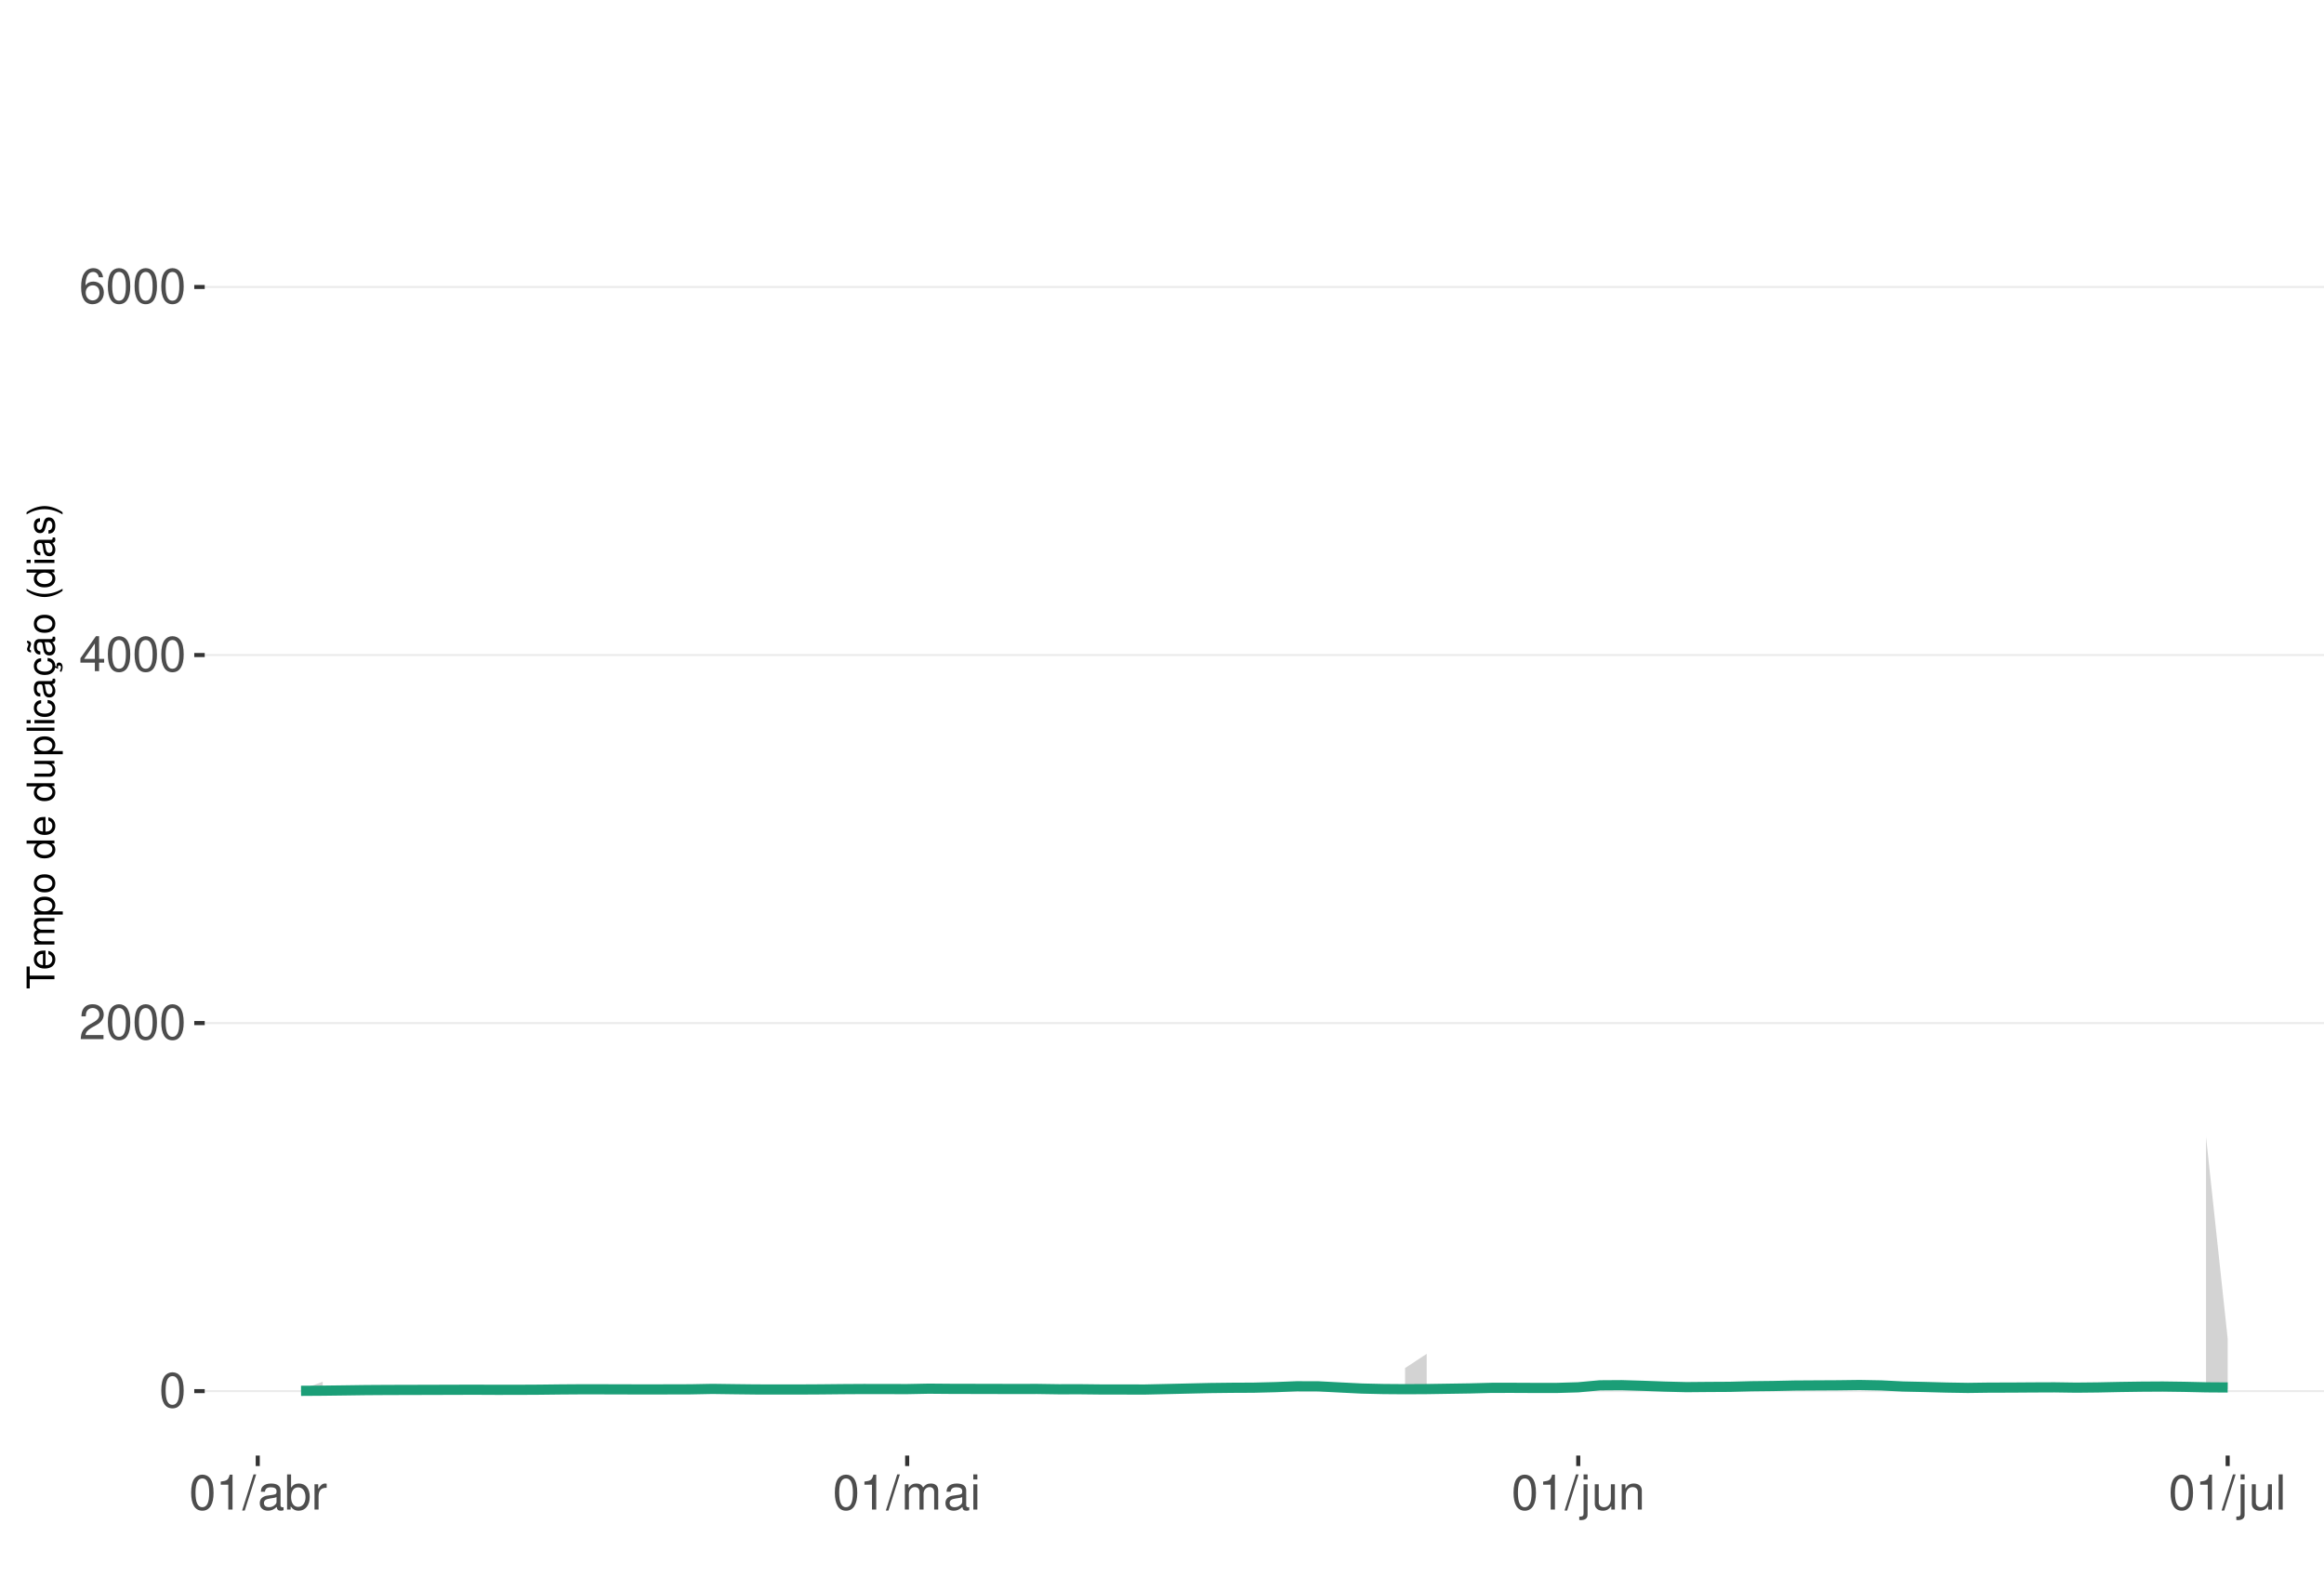
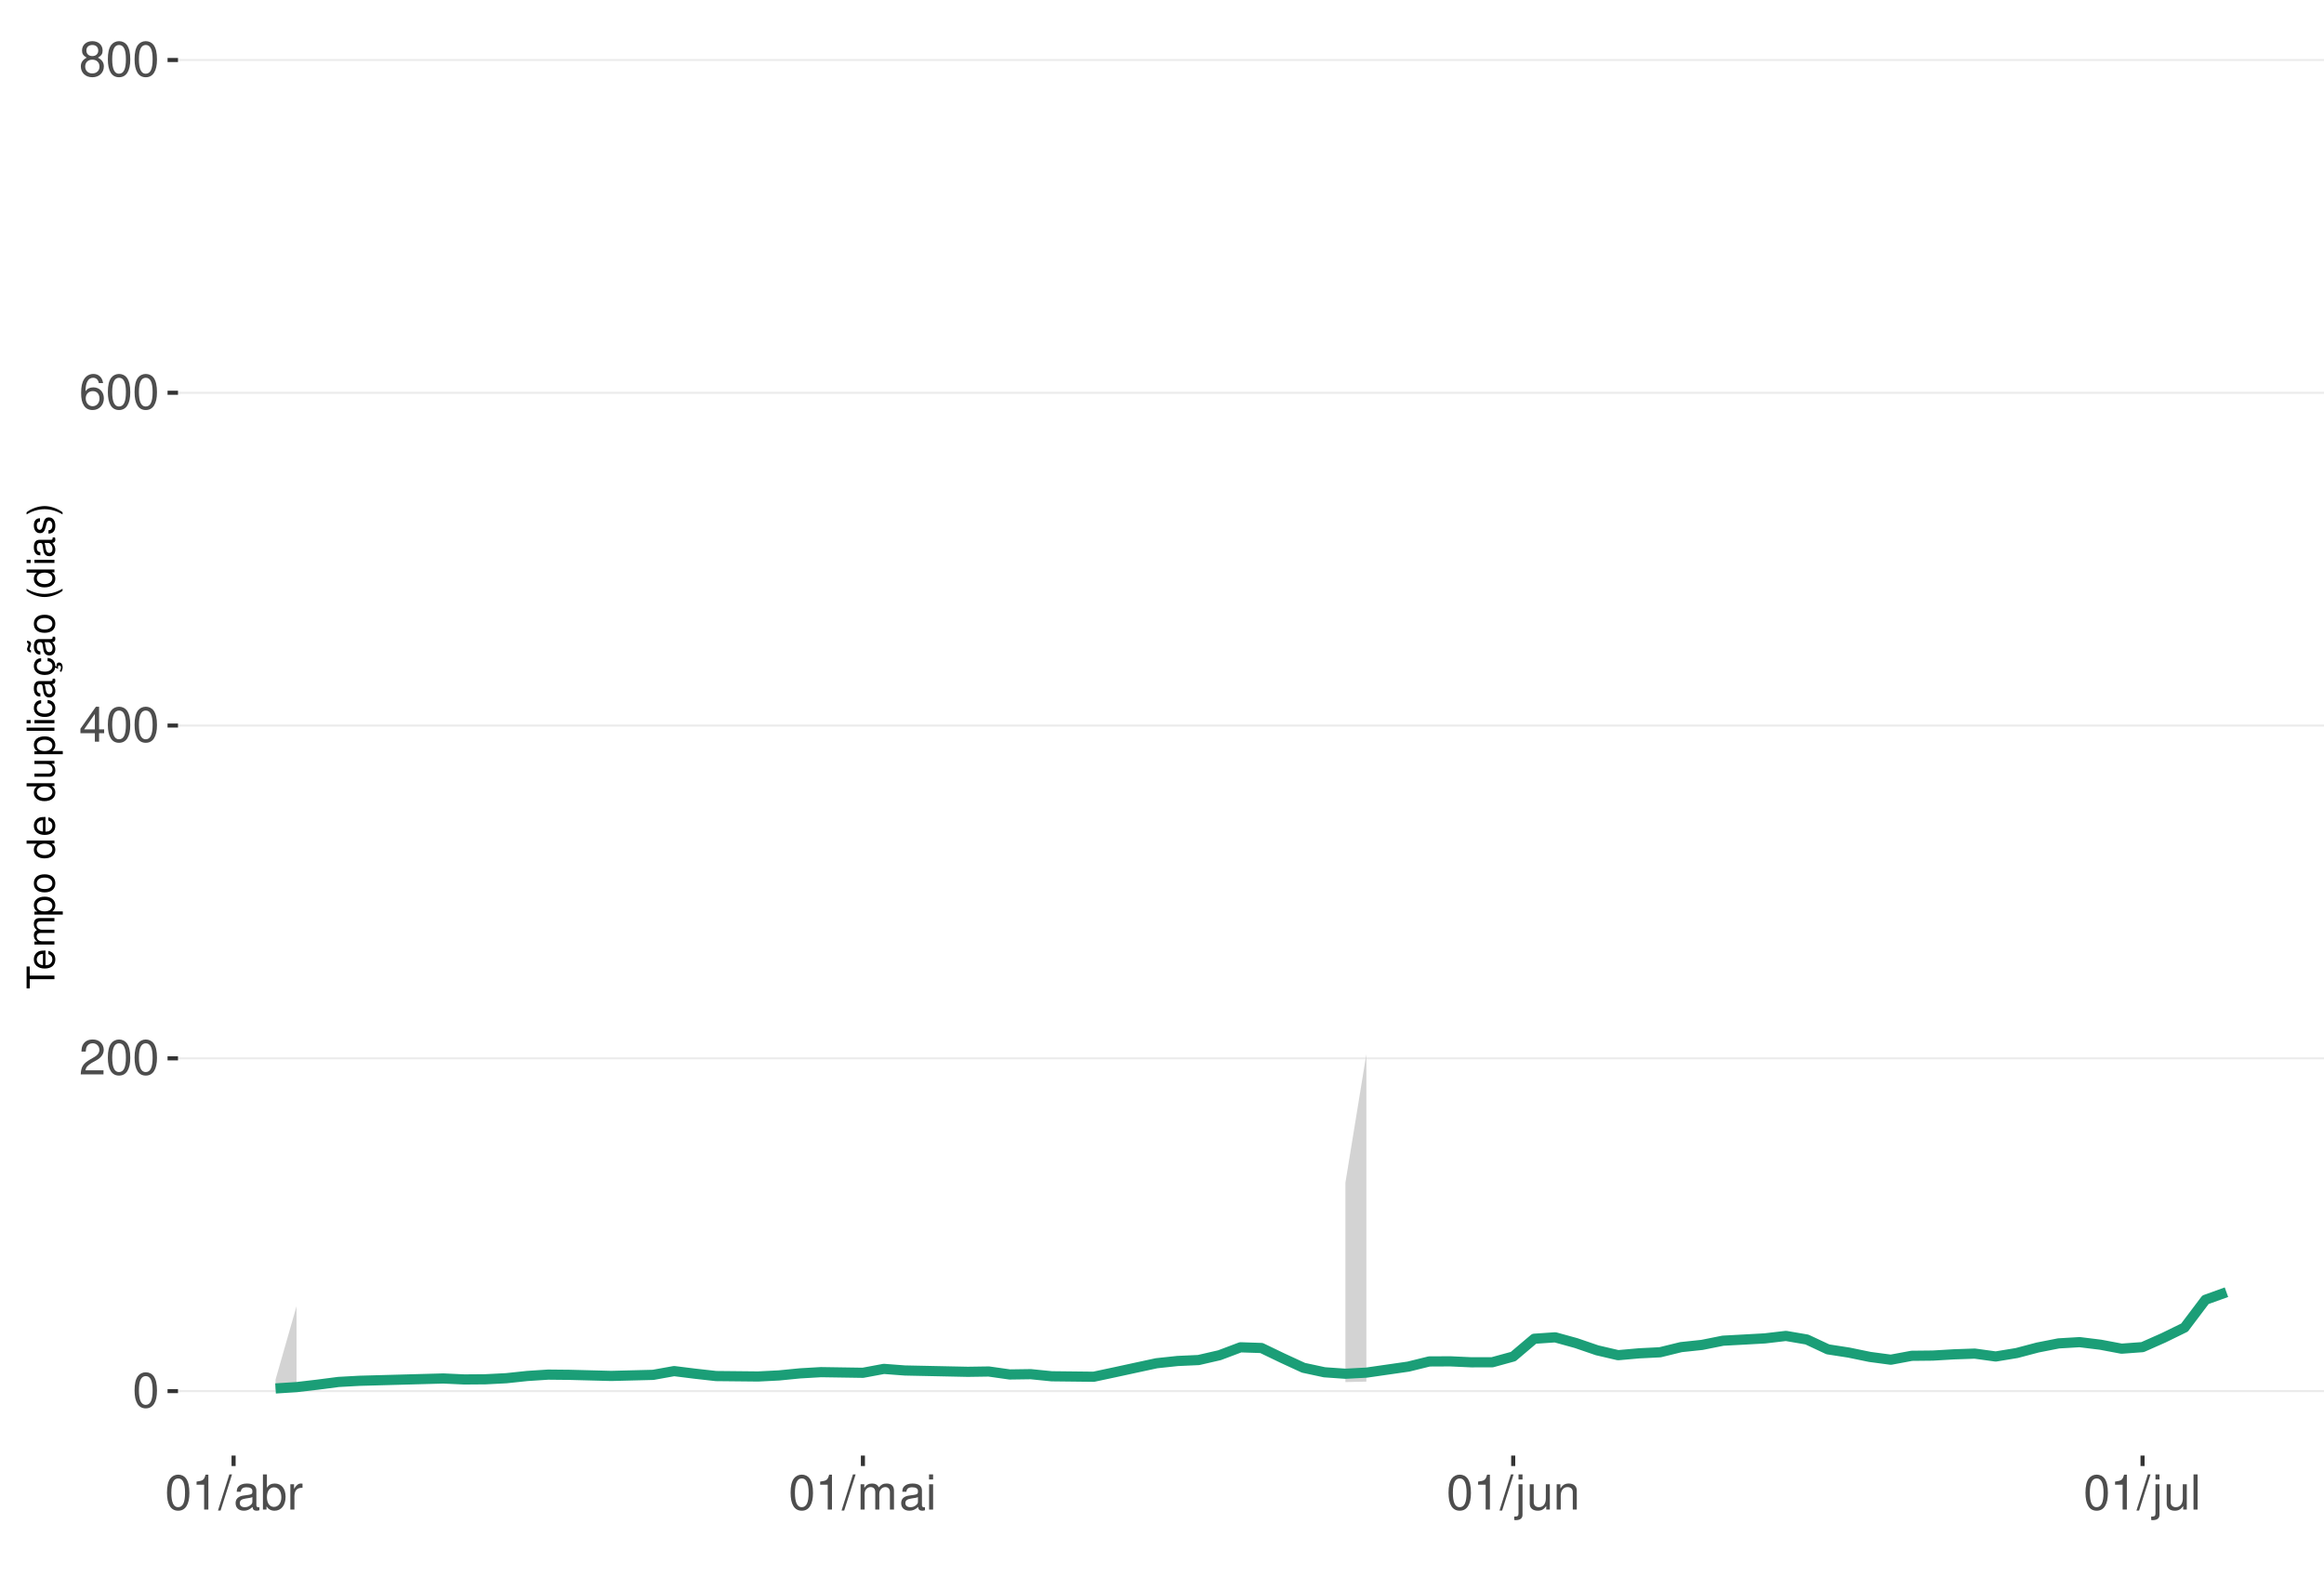
<svg xmlns="http://www.w3.org/2000/svg" xmlns:xlink="http://www.w3.org/1999/xlink" width="609pt" height="413pt" viewBox="0 0 609 413" version="1.1">
  <defs>
    <g>
      <symbol overflow="visible" id="glyph0-0">
        <path style="stroke:none;" d="" />
      </symbol>
      <symbol overflow="visible" id="glyph0-1">
        <path style="stroke:none;" d="M 3.484 -9.156 C 2.641 -9.156 1.891 -8.766 1.422 -8.156 C 0.828 -7.344 0.547 -6.125 0.547 -4.422 C 0.547 -1.344 1.562 0.297 3.484 0.297 C 5.375 0.297 6.422 -1.344 6.422 -4.359 C 6.422 -6.125 6.141 -7.312 5.547 -8.156 C 5.078 -8.781 4.328 -9.156 3.484 -9.156 Z M 3.484 -8.156 C 4.688 -8.156 5.281 -6.938 5.281 -4.453 C 5.281 -1.844 4.703 -0.625 3.453 -0.625 C 2.281 -0.625 1.688 -1.891 1.688 -4.422 C 1.688 -6.938 2.281 -8.156 3.484 -8.156 Z M 3.484 -8.156 " />
      </symbol>
      <symbol overflow="visible" id="glyph0-2">
        <path style="stroke:none;" d="M 6.406 -1.094 L 1.688 -1.094 C 1.797 -1.859 2.203 -2.344 3.297 -3.016 L 4.562 -3.719 C 5.828 -4.422 6.469 -5.359 6.469 -6.484 C 6.469 -7.234 6.156 -7.953 5.625 -8.438 C 5.094 -8.922 4.438 -9.156 3.594 -9.156 C 2.453 -9.156 1.609 -8.75 1.109 -7.953 C 0.797 -7.484 0.656 -6.906 0.625 -5.984 L 1.75 -5.984 C 1.781 -6.609 1.859 -6.969 2.016 -7.281 C 2.297 -7.828 2.891 -8.172 3.562 -8.172 C 4.562 -8.172 5.328 -7.438 5.328 -6.453 C 5.328 -5.719 4.906 -5.094 4.109 -4.625 L 2.953 -3.953 C 1.078 -2.875 0.531 -2.016 0.438 -0.016 L 6.406 -0.016 Z M 6.406 -1.094 " />
      </symbol>
      <symbol overflow="visible" id="glyph0-3">
        <path style="stroke:none;" d="M 4.141 -2.219 L 4.141 0 L 5.25 0 L 5.25 -2.219 L 6.578 -2.219 L 6.578 -3.219 L 5.25 -3.219 L 5.25 -9.156 L 4.422 -9.156 L 0.359 -3.391 L 0.359 -2.219 Z M 4.141 -3.219 L 1.328 -3.219 L 4.141 -7.25 Z M 4.141 -3.219 " />
      </symbol>
      <symbol overflow="visible" id="glyph0-4">
        <path style="stroke:none;" d="M 6.297 -6.766 C 6.094 -8.266 5.125 -9.156 3.766 -9.156 C 2.766 -9.156 1.891 -8.672 1.359 -7.844 C 0.781 -6.953 0.547 -5.828 0.547 -4.172 C 0.547 -2.625 0.766 -1.656 1.297 -0.844 C 1.781 -0.094 2.562 0.297 3.562 0.297 C 5.266 0.297 6.5 -0.984 6.5 -2.766 C 6.5 -4.453 5.359 -5.641 3.75 -5.641 C 2.859 -5.641 2.172 -5.312 1.688 -4.641 C 1.703 -6.906 2.406 -8.156 3.688 -8.156 C 4.469 -8.156 5.016 -7.656 5.188 -6.766 Z M 3.609 -4.656 C 4.688 -4.656 5.359 -3.891 5.359 -2.688 C 5.359 -1.531 4.594 -0.703 3.562 -0.703 C 2.531 -0.703 1.75 -1.562 1.75 -2.734 C 1.75 -3.875 2.5 -4.656 3.609 -4.656 Z M 3.609 -4.656 " />
      </symbol>
      <symbol overflow="visible" id="glyph0-5">
+         <path style="stroke:none;" d="M 4.953 -4.828 C 5.891 -5.391 6.172 -5.844 6.172 -6.703 C 6.172 -8.156 5.078 -9.156 3.484 -9.156 C 1.891 -9.156 0.781 -8.156 0.781 -6.719 C 0.781 -5.844 1.078 -5.406 2 -4.828 C 0.969 -4.297 0.469 -3.562 0.469 -2.547 C 0.469 -0.875 1.703 0.297 3.484 0.297 C 5.25 0.297 6.5 -0.875 6.5 -2.547 C 6.5 -3.562 5.984 -4.297 4.953 -4.828 Z M 3.484 -8.156 C 4.422 -8.156 5.031 -7.594 5.031 -6.688 C 5.031 -5.828 4.422 -5.25 3.484 -5.25 C 2.531 -5.25 1.922 -5.828 1.922 -6.703 C 1.922 -7.594 2.531 -8.156 3.484 -8.156 Z M 3.484 -4.312 C 4.594 -4.312 5.359 -3.578 5.359 -2.516 C 5.359 -1.422 4.609 -0.703 3.453 -0.703 C 2.359 -0.703 1.609 -1.438 1.609 -2.5 C 1.609 -3.594 2.359 -4.312 3.484 -4.312 Z M 3.484 -4.312 " />
+       </symbol>
+       <symbol overflow="visible" id="glyph0-6">
        <path style="stroke:none;" d="M 3.281 -6.516 L 3.281 0 L 4.391 0 L 4.391 -9.156 L 3.656 -9.156 C 3.266 -7.75 3.016 -7.562 1.297 -7.328 L 1.297 -6.516 Z M 3.281 -6.516 " />
      </symbol>
-       <symbol overflow="visible" id="glyph0-6">
+       <symbol overflow="visible" id="glyph0-7">
        <path style="stroke:none;" d="M 2.891 -9.219 L -0.094 0.25 L 0.594 0.25 L 3.594 -9.219 Z M 2.891 -9.219 " />
      </symbol>
-       <symbol overflow="visible" id="glyph0-7">
+       <symbol overflow="visible" id="glyph0-8">
        <path style="stroke:none;" d="M 6.766 -0.625 C 6.656 -0.594 6.609 -0.594 6.547 -0.594 C 6.172 -0.594 5.969 -0.781 5.969 -1.109 L 5.969 -5.016 C 5.969 -6.188 5.109 -6.828 3.484 -6.828 C 2.5 -6.828 1.734 -6.547 1.281 -6.047 C 0.969 -5.703 0.844 -5.328 0.828 -4.672 L 1.891 -4.672 C 1.969 -5.484 2.453 -5.844 3.438 -5.844 C 4.406 -5.844 4.922 -5.5 4.922 -4.859 L 4.922 -4.578 C 4.906 -4.125 4.688 -3.969 3.828 -3.844 C 2.328 -3.656 2.094 -3.609 1.703 -3.438 C 0.922 -3.109 0.531 -2.531 0.531 -1.672 C 0.531 -0.469 1.359 0.297 2.703 0.297 C 3.547 0.297 4.219 0 4.969 -0.688 C 5.031 0 5.359 0.297 6.047 0.297 C 6.281 0.297 6.422 0.266 6.766 0.172 Z M 4.922 -2.094 C 4.922 -1.734 4.828 -1.516 4.5 -1.234 C 4.078 -0.828 3.562 -0.625 2.938 -0.625 C 2.109 -0.625 1.625 -1.031 1.625 -1.703 C 1.625 -2.391 2.094 -2.75 3.234 -2.906 C 4.359 -3.062 4.562 -3.109 4.922 -3.281 Z M 4.922 -2.094 " />
      </symbol>
-       <symbol overflow="visible" id="glyph0-8">
+       <symbol overflow="visible" id="glyph0-9">
        <path style="stroke:none;" d="M 0.688 -9.219 L 0.688 0 L 1.625 0 L 1.625 -0.844 C 2.141 -0.078 2.812 0.297 3.734 0.297 C 5.484 0.297 6.625 -1.141 6.625 -3.344 C 6.625 -5.5 5.547 -6.828 3.781 -6.828 C 2.875 -6.828 2.234 -6.484 1.734 -5.734 L 1.734 -9.219 Z M 3.578 -5.828 C 4.766 -5.828 5.516 -4.812 5.516 -3.234 C 5.516 -1.719 4.734 -0.703 3.578 -0.703 C 2.453 -0.703 1.734 -1.703 1.734 -3.266 C 1.734 -4.828 2.453 -5.828 3.578 -5.828 Z M 3.578 -5.828 " />
      </symbol>
-       <symbol overflow="visible" id="glyph0-9">
+       <symbol overflow="visible" id="glyph0-10">
        <path style="stroke:none;" d="M 0.875 -6.625 L 0.875 0 L 1.938 0 L 1.938 -3.438 C 1.953 -5.031 2.609 -5.75 4.062 -5.703 L 4.062 -6.781 C 3.891 -6.812 3.781 -6.828 3.656 -6.828 C 2.969 -6.828 2.453 -6.422 1.844 -5.422 L 1.844 -6.625 Z M 0.875 -6.625 " />
      </symbol>
-       <symbol overflow="visible" id="glyph0-10">
+       <symbol overflow="visible" id="glyph0-11">
        <path style="stroke:none;" d="M 0.891 -6.625 L 0.891 0 L 1.953 0 L 1.953 -4.156 C 1.953 -5.125 2.641 -5.891 3.5 -5.891 C 4.297 -5.891 4.734 -5.422 4.734 -4.562 L 4.734 0 L 5.797 0 L 5.797 -4.156 C 5.797 -5.125 6.5 -5.891 7.359 -5.891 C 8.125 -5.891 8.578 -5.406 8.578 -4.562 L 8.578 0 L 9.641 0 L 9.641 -4.969 C 9.641 -6.156 8.953 -6.828 7.719 -6.828 C 6.828 -6.828 6.297 -6.562 5.688 -5.812 C 5.297 -6.516 4.766 -6.828 3.891 -6.828 C 3.016 -6.828 2.422 -6.5 1.859 -5.688 L 1.859 -6.625 Z M 0.891 -6.625 " />
      </symbol>
-       <symbol overflow="visible" id="glyph0-11">
+       <symbol overflow="visible" id="glyph0-12">
        <path style="stroke:none;" d="M 1.891 -6.625 L 0.844 -6.625 L 0.844 0 L 1.891 0 Z M 1.891 -9.219 L 0.828 -9.219 L 0.828 -7.891 L 1.891 -7.891 Z M 1.891 -9.219 " />
      </symbol>
-       <symbol overflow="visible" id="glyph0-12">
+       <symbol overflow="visible" id="glyph0-13">
        <path style="stroke:none;" d="M 0.891 -6.625 L 0.891 0.969 C 0.891 1.625 0.688 1.828 0.031 1.828 C -0.047 1.828 -0.094 1.828 -0.234 1.828 L -0.234 2.719 C -0.094 2.75 -0.031 2.766 0.125 2.766 C 1.312 2.766 1.938 2.297 1.938 1.375 L 1.938 -6.625 Z M 1.938 -9.219 L 0.891 -9.219 L 0.891 -7.891 L 1.938 -7.891 Z M 1.938 -9.219 " />
      </symbol>
-       <symbol overflow="visible" id="glyph0-13">
+       <symbol overflow="visible" id="glyph0-14">
        <path style="stroke:none;" d="M 6.094 0 L 6.094 -6.625 L 5.047 -6.625 L 5.047 -2.875 C 5.047 -1.516 4.344 -0.625 3.234 -0.625 C 2.406 -0.625 1.875 -1.141 1.875 -1.938 L 1.875 -6.625 L 0.828 -6.625 L 0.828 -1.516 C 0.828 -0.422 1.641 0.297 2.938 0.297 C 3.906 0.297 4.531 -0.047 5.156 -0.922 L 5.156 0 Z M 6.094 0 " />
      </symbol>
-       <symbol overflow="visible" id="glyph0-14">
+       <symbol overflow="visible" id="glyph0-15">
        <path style="stroke:none;" d="M 0.891 -6.625 L 0.891 0 L 1.953 0 L 1.953 -3.656 C 1.953 -5.016 2.656 -5.891 3.75 -5.891 C 4.578 -5.891 5.109 -5.391 5.109 -4.594 L 5.109 0 L 6.156 0 L 6.156 -5.016 C 6.156 -6.109 5.344 -6.828 4.062 -6.828 C 3.078 -6.828 2.438 -6.438 1.859 -5.516 L 1.859 -6.625 Z M 0.891 -6.625 " />
      </symbol>
-       <symbol overflow="visible" id="glyph0-15">
+       <symbol overflow="visible" id="glyph0-16">
        <path style="stroke:none;" d="M 1.922 -9.219 L 0.859 -9.219 L 0.859 0 L 1.922 0 Z M 1.922 -9.219 " />
      </symbol>
      <symbol overflow="visible" id="glyph1-0">
        <path style="stroke:none;" d="" />
      </symbol>
      <symbol overflow="visible" id="glyph1-1">
        <path style="stroke:none;" d="M -6.469 -3.547 L -6.469 -5.938 L -7.297 -5.938 L -7.297 -0.203 L -6.469 -0.203 L -6.469 -2.609 L 0 -2.609 L 0 -3.547 Z M -6.469 -3.547 " />
      </symbol>
      <symbol overflow="visible" id="glyph1-2">
        <path style="stroke:none;" d="M -2.344 -5.125 C -3.141 -5.125 -3.625 -5.062 -4.016 -4.922 C -4.875 -4.578 -5.391 -3.781 -5.391 -2.797 C -5.391 -1.344 -4.281 -0.406 -2.547 -0.406 C -0.812 -0.406 0.234 -1.297 0.234 -2.781 C 0.234 -3.984 -0.453 -4.812 -1.594 -5.016 L -1.594 -4.188 C -0.906 -3.953 -0.547 -3.484 -0.547 -2.812 C -0.547 -2.281 -0.781 -1.828 -1.219 -1.547 C -1.516 -1.344 -1.812 -1.281 -2.344 -1.266 Z M -3.016 -1.297 C -3.984 -1.359 -4.625 -1.953 -4.625 -2.797 C -4.625 -3.641 -3.953 -4.234 -3.016 -4.234 Z M -3.016 -1.297 " />
      </symbol>
      <symbol overflow="visible" id="glyph1-3">
        <path style="stroke:none;" d="M -5.234 -0.703 L 0 -0.703 L 0 -1.547 L -3.297 -1.547 C -4.047 -1.547 -4.656 -2.094 -4.656 -2.766 C -4.656 -3.391 -4.281 -3.734 -3.609 -3.734 L 0 -3.734 L 0 -4.578 L -3.297 -4.578 C -4.047 -4.578 -4.656 -5.125 -4.656 -5.812 C -4.656 -6.422 -4.266 -6.781 -3.609 -6.781 L 0 -6.781 L 0 -7.625 L -3.938 -7.625 C -4.875 -7.625 -5.391 -7.078 -5.391 -6.094 C -5.391 -5.406 -5.188 -4.984 -4.594 -4.484 C -5.156 -4.188 -5.391 -3.766 -5.391 -3.078 C -5.391 -2.375 -5.125 -1.906 -4.5 -1.469 L -5.234 -1.469 Z M -5.234 -0.703 " />
      </symbol>
      <symbol overflow="visible" id="glyph1-4">
        <path style="stroke:none;" d="M 2.188 -0.547 L 2.188 -1.375 L -0.547 -1.375 C -0.016 -1.812 0.234 -2.312 0.234 -2.984 C 0.234 -4.344 -0.859 -5.234 -2.531 -5.234 C -4.297 -5.234 -5.391 -4.375 -5.391 -2.984 C -5.391 -2.266 -5.062 -1.703 -4.453 -1.312 L -5.234 -1.312 L -5.234 -0.547 Z M -4.609 -2.844 C -4.609 -3.766 -3.797 -4.359 -2.547 -4.359 C -1.359 -4.359 -0.547 -3.75 -0.547 -2.844 C -0.547 -1.953 -1.344 -1.375 -2.578 -1.375 C -3.812 -1.375 -4.609 -1.953 -4.609 -2.844 Z M -4.609 -2.844 " />
      </symbol>
      <symbol overflow="visible" id="glyph1-5">
        <path style="stroke:none;" d="M -5.391 -2.719 C -5.391 -1.234 -4.344 -0.359 -2.578 -0.359 C -0.812 -0.359 0.234 -1.234 0.234 -2.734 C 0.234 -4.203 -0.812 -5.094 -2.547 -5.094 C -4.359 -5.094 -5.391 -4.234 -5.391 -2.719 Z M -4.625 -2.734 C -4.625 -3.672 -3.844 -4.234 -2.547 -4.234 C -1.312 -4.234 -0.547 -3.656 -0.547 -2.734 C -0.547 -1.797 -1.312 -1.234 -2.578 -1.234 C -3.844 -1.234 -4.625 -1.797 -4.625 -2.734 Z M -4.625 -2.734 " />
      </symbol>
      <symbol overflow="visible" id="glyph1-6">
        <path style="stroke:none;" d="" />
      </symbol>
      <symbol overflow="visible" id="glyph1-7">
        <path style="stroke:none;" d="M -7.297 -4.953 L -7.297 -4.125 L -4.578 -4.125 C -5.109 -3.766 -5.391 -3.203 -5.391 -2.516 C -5.391 -1.156 -4.297 -0.266 -2.625 -0.266 C -0.859 -0.266 0.234 -1.125 0.234 -2.547 C 0.234 -3.266 -0.047 -3.766 -0.688 -4.203 L 0 -4.203 L 0 -4.953 Z M -4.609 -2.656 C -4.609 -3.547 -3.812 -4.125 -2.562 -4.125 C -1.344 -4.125 -0.547 -3.547 -0.547 -2.656 C -0.547 -1.734 -1.359 -1.125 -2.578 -1.125 C -3.797 -1.125 -4.609 -1.734 -4.609 -2.656 Z M -4.609 -2.656 " />
      </symbol>
      <symbol overflow="visible" id="glyph1-8">
        <path style="stroke:none;" d="M 0 -4.812 L -5.234 -4.812 L -5.234 -3.984 L -2.266 -3.984 C -1.203 -3.984 -0.5 -3.438 -0.5 -2.562 C -0.5 -1.906 -0.906 -1.484 -1.531 -1.484 L -5.234 -1.484 L -5.234 -0.656 L -1.203 -0.656 C -0.328 -0.656 0.234 -1.297 0.234 -2.312 C 0.234 -3.094 -0.047 -3.578 -0.734 -4.062 L 0 -4.062 Z M 0 -4.812 " />
      </symbol>
      <symbol overflow="visible" id="glyph1-9">
        <path style="stroke:none;" d="M -7.297 -1.516 L -7.297 -0.688 L 0 -0.688 L 0 -1.516 Z M -7.297 -1.516 " />
      </symbol>
      <symbol overflow="visible" id="glyph1-10">
        <path style="stroke:none;" d="M -5.234 -1.5 L -5.234 -0.672 L 0 -0.672 L 0 -1.5 Z M -7.297 -1.5 L -7.297 -0.656 L -6.234 -0.656 L -6.234 -1.5 Z M -7.297 -1.5 " />
      </symbol>
      <symbol overflow="visible" id="glyph1-11">
        <path style="stroke:none;" d="M -3.484 -4.703 C -3.984 -4.672 -4.312 -4.562 -4.609 -4.359 C -5.094 -4 -5.391 -3.375 -5.391 -2.641 C -5.391 -1.219 -4.266 -0.312 -2.531 -0.312 C -0.844 -0.312 0.234 -1.203 0.234 -2.625 C 0.234 -3.875 -0.516 -4.672 -1.797 -4.766 L -1.797 -3.938 C -0.953 -3.797 -0.547 -3.359 -0.547 -2.656 C -0.547 -1.734 -1.297 -1.188 -2.531 -1.188 C -3.844 -1.188 -4.625 -1.719 -4.625 -2.625 C -4.625 -3.328 -4.203 -3.766 -3.484 -3.875 Z M -3.484 -4.703 " />
      </symbol>
      <symbol overflow="visible" id="glyph1-12">
        <path style="stroke:none;" d="M -0.484 -5.344 C -0.469 -5.266 -0.469 -5.219 -0.469 -5.172 C -0.469 -4.875 -0.625 -4.719 -0.875 -4.719 L -3.953 -4.719 C -4.891 -4.719 -5.391 -4.047 -5.391 -2.75 C -5.391 -1.984 -5.172 -1.375 -4.781 -1.016 C -4.516 -0.766 -4.203 -0.672 -3.688 -0.656 L -3.688 -1.484 C -4.328 -1.562 -4.625 -1.938 -4.625 -2.719 C -4.625 -3.484 -4.344 -3.891 -3.844 -3.891 L -3.625 -3.891 C -3.266 -3.875 -3.125 -3.703 -3.047 -3.016 C -2.891 -1.844 -2.844 -1.656 -2.719 -1.344 C -2.453 -0.734 -2 -0.422 -1.312 -0.422 C -0.375 -0.422 0.234 -1.078 0.234 -2.141 C 0.234 -2.797 0 -3.328 -0.547 -3.922 C 0 -3.984 0.234 -4.234 0.234 -4.781 C 0.234 -4.953 0.203 -5.062 0.141 -5.344 Z M -1.656 -3.891 C -1.375 -3.891 -1.203 -3.812 -0.969 -3.562 C -0.656 -3.219 -0.5 -2.812 -0.5 -2.312 C -0.5 -1.672 -0.812 -1.297 -1.344 -1.297 C -1.891 -1.297 -2.172 -1.656 -2.297 -2.547 C -2.422 -3.438 -2.453 -3.609 -2.594 -3.891 Z M -1.656 -3.891 " />
      </symbol>
      <symbol overflow="visible" id="glyph1-13">
        <path style="stroke:none;" d="M 0.234 -2.641 C 0.234 -3.875 -0.547 -4.703 -1.797 -4.766 L -1.797 -3.938 C -0.953 -3.797 -0.531 -3.359 -0.531 -2.656 C -0.531 -1.734 -1.281 -1.188 -2.516 -1.188 C -3.844 -1.188 -4.625 -1.719 -4.625 -2.625 C -4.625 -3.328 -4.203 -3.766 -3.484 -3.875 L -3.484 -4.703 C -3.984 -4.672 -4.312 -4.562 -4.609 -4.359 C -5.094 -4 -5.391 -3.375 -5.391 -2.641 C -5.391 -1.219 -4.266 -0.312 -2.531 -0.312 C -1.469 -0.312 -0.625 -0.672 -0.156 -1.312 C 0.047 -1.594 0.125 -1.812 0.203 -2.25 L 0.922 -1.938 L 0.984 -2.062 C 0.938 -2.188 0.906 -2.25 0.906 -2.375 C 0.906 -2.656 1.047 -2.828 1.281 -2.828 C 1.547 -2.828 1.734 -2.594 1.734 -2.297 C 1.734 -2.031 1.672 -1.844 1.438 -1.406 L 1.406 -1.312 L 1.812 -1.094 C 2.078 -1.75 2.141 -1.953 2.141 -2.344 C 2.141 -3.109 1.781 -3.578 1.203 -3.578 C 0.781 -3.578 0.547 -3.297 0.547 -2.797 C 0.547 -2.703 0.547 -2.641 0.562 -2.516 Z M 0.234 -2.641 " />
      </symbol>
      <symbol overflow="visible" id="glyph1-14">
        <path style="stroke:none;" d="M -0.484 -5.344 C -0.469 -5.266 -0.469 -5.219 -0.469 -5.172 C -0.469 -4.875 -0.625 -4.719 -0.875 -4.719 L -3.953 -4.719 C -4.891 -4.719 -5.391 -4.047 -5.391 -2.75 C -5.391 -1.984 -5.172 -1.375 -4.781 -1.016 C -4.516 -0.766 -4.203 -0.672 -3.688 -0.656 L -3.688 -1.484 C -4.328 -1.562 -4.625 -1.938 -4.625 -2.719 C -4.625 -3.484 -4.344 -3.891 -3.844 -3.891 L -3.625 -3.891 C -3.266 -3.875 -3.125 -3.703 -3.047 -3.016 C -2.891 -1.844 -2.844 -1.656 -2.719 -1.344 C -2.453 -0.734 -2 -0.422 -1.312 -0.422 C -0.375 -0.422 0.234 -1.078 0.234 -2.141 C 0.234 -2.797 0 -3.328 -0.547 -3.922 C 0 -3.984 0.234 -4.234 0.234 -4.781 C 0.234 -4.953 0.203 -5.062 0.141 -5.344 Z M -1.656 -3.891 C -1.375 -3.891 -1.203 -3.812 -0.969 -3.562 C -0.656 -3.219 -0.5 -2.812 -0.5 -2.312 C -0.5 -1.672 -0.812 -1.297 -1.344 -1.297 C -1.891 -1.297 -2.172 -1.656 -2.297 -2.547 C -2.422 -3.438 -2.453 -3.609 -2.594 -3.891 Z M -7.172 -3.75 C -6.922 -3.672 -6.812 -3.547 -6.812 -3.375 C -6.812 -3.25 -6.875 -2.984 -6.984 -2.734 C -7.156 -2.312 -7.172 -2.25 -7.172 -2.047 C -7.172 -1.594 -6.797 -1.297 -6.141 -1.188 L -6.141 -1.766 C -6.375 -1.812 -6.5 -1.938 -6.5 -2.094 C -6.5 -2.203 -6.469 -2.344 -6.375 -2.578 C -6.156 -3.156 -6.125 -3.234 -6.125 -3.438 C -6.125 -3.922 -6.484 -4.219 -7.172 -4.312 Z M -7.172 -3.75 " />
      </symbol>
      <symbol overflow="visible" id="glyph1-15">
        <path style="stroke:none;" d="M -7.297 -2.359 C -5.984 -1.359 -4.156 -0.734 -2.594 -0.734 C -1.016 -0.734 0.812 -1.359 2.125 -2.359 L 2.125 -2.906 C 0.688 -2.031 -0.984 -1.547 -2.594 -1.547 C -4.188 -1.547 -5.875 -2.031 -7.297 -2.906 Z M -7.297 -2.359 " />
      </symbol>
      <symbol overflow="visible" id="glyph1-16">
        <path style="stroke:none;" d="M -3.781 -4.375 C -4.812 -4.375 -5.391 -3.688 -5.391 -2.484 C -5.391 -1.266 -4.766 -0.469 -3.797 -0.469 C -2.969 -0.469 -2.578 -0.891 -2.281 -2.125 L -2.094 -2.906 C -1.953 -3.484 -1.734 -3.719 -1.375 -3.719 C -0.875 -3.719 -0.547 -3.234 -0.547 -2.5 C -0.547 -2.047 -0.672 -1.672 -0.891 -1.453 C -1.047 -1.328 -1.188 -1.266 -1.562 -1.219 L -1.562 -0.344 C -0.344 -0.375 0.234 -1.062 0.234 -2.438 C 0.234 -3.75 -0.422 -4.594 -1.438 -4.594 C -2.203 -4.594 -2.641 -4.156 -2.891 -3.109 L -3.078 -2.312 C -3.234 -1.625 -3.453 -1.344 -3.828 -1.344 C -4.312 -1.344 -4.625 -1.766 -4.625 -2.453 C -4.625 -3.125 -4.328 -3.484 -3.781 -3.5 Z M -3.781 -4.375 " />
      </symbol>
      <symbol overflow="visible" id="glyph1-17">
        <path style="stroke:none;" d="M 2.125 -0.938 C 0.812 -1.938 -1.016 -2.562 -2.578 -2.562 C -4.156 -2.562 -5.984 -1.938 -7.297 -0.938 L -7.297 -0.375 C -5.859 -1.266 -4.188 -1.75 -2.578 -1.75 C -0.984 -1.75 0.703 -1.266 2.125 -0.375 Z M 2.125 -0.938 " />
      </symbol>
    </g>
    <clipPath id="clip1">
-       <path d="M 53.645 9.961 L 609 9.961 L 609 381.328 L 53.645 381.328 Z M 53.645 9.961 " />
+       <path d="M 46.645 9.961 L 609 9.961 L 609 381.328 L 46.645 381.328 Z M 46.645 9.961 " />
    </clipPath>
    <clipPath id="clip2">
-       <path d="M 53.645 364 L 609 364 L 609 365 L 53.645 365 Z M 53.645 364 " />
+       <path d="M 46.645 364 L 609 364 L 609 365 L 46.645 365 Z M 46.645 364 " />
    </clipPath>
    <clipPath id="clip3">
-       <path d="M 53.645 267 L 609 267 L 609 269 L 53.645 269 Z M 53.645 267 " />
+       <path d="M 46.645 277 L 609 277 L 609 278 L 46.645 278 Z M 46.645 277 " />
    </clipPath>
    <clipPath id="clip4">
-       <path d="M 53.645 171 L 609 171 L 609 172 L 53.645 172 Z M 53.645 171 " />
+       <path d="M 46.645 189 L 609 189 L 609 191 L 46.645 191 Z M 46.645 189 " />
    </clipPath>
    <clipPath id="clip5">
-       <path d="M 53.645 74 L 609 74 L 609 76 L 53.645 76 Z M 53.645 74 " />
+       <path d="M 46.645 102 L 609 102 L 609 104 L 46.645 104 Z M 46.645 102 " />
+     </clipPath>
+     <clipPath id="clip6">
+       <path d="M 46.645 15 L 609 15 L 609 16 L 46.645 16 Z M 46.645 15 " />
    </clipPath>
  </defs>
  <g id="surface271">
    <rect x="0" y="0" width="609" height="413" style="fill:rgb(100%,100%,100%);fill-opacity:1;stroke:none;" />
    <rect x="0" y="0" width="609" height="413" style="fill:rgb(100%,100%,100%);fill-opacity:1;stroke:none;" />
    <path style="fill:none;stroke-width:1.067;stroke-linecap:round;stroke-linejoin:round;stroke:rgb(100%,100%,100%);stroke-opacity:1;stroke-miterlimit:10;" d="M 0 413 L 609 413 L 609 0 L 0 0 Z M 0 413 " />
    <g clip-path="url(#clip1)" clip-rule="nonzero">
-       <path style=" stroke:none;fill-rule:nonzero;fill:rgb(100%,100%,100%);fill-opacity:1;" d="M 53.645 381.328 L 609 381.328 L 609 9.961 L 53.645 9.961 Z M 53.645 381.328 " />
+       <path style=" stroke:none;fill-rule:nonzero;fill:rgb(100%,100%,100%);fill-opacity:1;" d="M 46.645 381.328 L 609 381.328 L 609 9.961 L 46.645 9.961 Z M 46.645 381.328 " />
    </g>
    <g clip-path="url(#clip2)" clip-rule="nonzero">
-       <path style="fill:none;stroke-width:0.533;stroke-linecap:butt;stroke-linejoin:round;stroke:rgb(92.157%,92.157%,92.157%);stroke-opacity:1;stroke-miterlimit:10;" d="M 53.645 364.449 L 609 364.449 " />
+       <path style="fill:none;stroke-width:0.533;stroke-linecap:butt;stroke-linejoin:round;stroke:rgb(92.157%,92.157%,92.157%);stroke-opacity:1;stroke-miterlimit:10;" d="M 46.645 364.449 L 609 364.449 " />
    </g>
    <g clip-path="url(#clip3)" clip-rule="nonzero">
-       <path style="fill:none;stroke-width:0.533;stroke-linecap:butt;stroke-linejoin:round;stroke:rgb(92.157%,92.157%,92.157%);stroke-opacity:1;stroke-miterlimit:10;" d="M 53.645 268.027 L 609 268.027 " />
+       <path style="fill:none;stroke-width:0.533;stroke-linecap:butt;stroke-linejoin:round;stroke:rgb(92.157%,92.157%,92.157%);stroke-opacity:1;stroke-miterlimit:10;" d="M 46.645 277.266 L 609 277.266 " />
    </g>
    <g clip-path="url(#clip4)" clip-rule="nonzero">
-       <path style="fill:none;stroke-width:0.533;stroke-linecap:butt;stroke-linejoin:round;stroke:rgb(92.157%,92.157%,92.157%);stroke-opacity:1;stroke-miterlimit:10;" d="M 53.645 171.605 L 609 171.605 " />
+       <path style="fill:none;stroke-width:0.533;stroke-linecap:butt;stroke-linejoin:round;stroke:rgb(92.157%,92.157%,92.157%);stroke-opacity:1;stroke-miterlimit:10;" d="M 46.645 190.082 L 609 190.082 " />
    </g>
    <g clip-path="url(#clip5)" clip-rule="nonzero">
-       <path style="fill:none;stroke-width:0.533;stroke-linecap:butt;stroke-linejoin:round;stroke:rgb(92.157%,92.157%,92.157%);stroke-opacity:1;stroke-miterlimit:10;" d="M 53.645 75.184 L 609 75.184 " />
-     </g>
-     <path style=" stroke:none;fill-rule:nonzero;fill:rgb(82.745%,82.745%,82.745%);fill-opacity:1;" d="M 78.887 364.113 L 84.562 361.988 L 84.562 364.391 L 78.887 364.406 Z M 78.887 364.113 " />
-     <path style=" stroke:none;fill-rule:nonzero;fill:rgb(82.745%,82.745%,82.745%);fill-opacity:1;" d="M 368.195 358.41 L 373.867 354.68 L 373.867 364.172 L 368.195 364.188 Z M 368.195 358.41 " />
-     <path style=" stroke:none;fill-rule:nonzero;fill:rgb(82.745%,82.745%,82.745%);fill-opacity:1;" d="M 578.082 297.797 L 583.758 350.695 L 583.758 363.953 L 578.082 363.945 Z M 578.082 297.797 " />
-     <path style="fill:none;stroke-width:2.667;stroke-linecap:butt;stroke-linejoin:round;stroke:rgb(10.588%,61.961%,46.667%);stroke-opacity:1;stroke-miterlimit:10;" d="M 78.887 364.371 L 84.562 364.332 L 90.234 364.262 L 95.906 364.184 L 101.578 364.148 L 112.926 364.117 L 124.27 364.082 L 129.941 364.109 L 135.617 364.105 L 141.289 364.074 L 146.961 364.008 L 152.633 363.969 L 158.305 363.977 L 169.652 364.008 L 180.996 363.977 L 186.668 363.867 L 192.344 363.945 L 198.016 364.012 L 209.359 364.023 L 215.031 363.992 L 220.707 363.934 L 226.379 363.898 L 237.723 363.918 L 243.395 363.805 L 249.07 363.852 L 266.086 363.891 L 271.758 363.879 L 277.434 363.965 L 283.105 363.957 L 288.777 364.02 L 300.121 364.031 L 305.797 363.902 L 311.469 363.77 L 317.141 363.641 L 322.812 363.574 L 328.484 363.547 L 334.16 363.406 L 339.832 363.18 L 345.504 363.199 L 351.176 363.492 L 356.848 363.773 L 362.523 363.902 L 368.195 363.945 L 373.867 363.914 L 379.539 363.824 L 385.215 363.738 L 390.887 363.59 L 396.559 363.586 L 402.23 363.613 L 407.902 363.613 L 413.578 363.445 L 419.25 362.93 L 424.922 362.891 L 430.594 363.059 L 436.266 363.266 L 441.941 363.406 L 447.613 363.355 L 453.285 363.324 L 458.957 363.172 L 464.629 363.109 L 470.305 362.988 L 475.977 362.953 L 481.648 362.922 L 487.32 362.848 L 492.992 362.953 L 498.668 363.238 L 504.34 363.363 L 510.012 363.516 L 515.684 363.609 L 521.355 363.531 L 527.031 363.52 L 532.703 363.48 L 538.375 363.457 L 544.047 363.539 L 549.719 363.48 L 555.395 363.363 L 561.066 363.281 L 566.738 363.246 L 572.41 363.324 L 578.082 363.453 L 583.758 363.492 " />
-     <g style="fill:rgb(30.196%,30.196%,30.196%);fill-opacity:1;">
-       <use xlink:href="#glyph0-1" x="41.715" y="368.671" />
-     </g>
-     <g style="fill:rgb(30.196%,30.196%,30.196%);fill-opacity:1;">
-       <use xlink:href="#glyph0-2" x="20.715" y="272.249" />
-       <use xlink:href="#glyph0-1" x="27.715" y="272.249" />
-       <use xlink:href="#glyph0-1" x="34.715" y="272.249" />
-       <use xlink:href="#glyph0-1" x="41.715" y="272.249" />
-     </g>
-     <g style="fill:rgb(30.196%,30.196%,30.196%);fill-opacity:1;">
-       <use xlink:href="#glyph0-3" x="20.715" y="175.827" />
-       <use xlink:href="#glyph0-1" x="27.715" y="175.827" />
-       <use xlink:href="#glyph0-1" x="34.715" y="175.827" />
-       <use xlink:href="#glyph0-1" x="41.715" y="175.827" />
-     </g>
-     <g style="fill:rgb(30.196%,30.196%,30.196%);fill-opacity:1;">
-       <use xlink:href="#glyph0-4" x="20.715" y="79.405" />
-       <use xlink:href="#glyph0-1" x="27.715" y="79.405" />
-       <use xlink:href="#glyph0-1" x="34.715" y="79.405" />
-       <use xlink:href="#glyph0-1" x="41.715" y="79.405" />
-     </g>
-     <path style="fill:none;stroke-width:1.067;stroke-linecap:butt;stroke-linejoin:round;stroke:rgb(20%,20%,20%);stroke-opacity:1;stroke-miterlimit:10;" d="M 50.906 364.449 L 53.645 364.449 " />
-     <path style="fill:none;stroke-width:1.067;stroke-linecap:butt;stroke-linejoin:round;stroke:rgb(20%,20%,20%);stroke-opacity:1;stroke-miterlimit:10;" d="M 50.906 268.027 L 53.645 268.027 " />
-     <path style="fill:none;stroke-width:1.067;stroke-linecap:butt;stroke-linejoin:round;stroke:rgb(20%,20%,20%);stroke-opacity:1;stroke-miterlimit:10;" d="M 50.906 171.605 L 53.645 171.605 " />
-     <path style="fill:none;stroke-width:1.067;stroke-linecap:butt;stroke-linejoin:round;stroke:rgb(20%,20%,20%);stroke-opacity:1;stroke-miterlimit:10;" d="M 50.906 75.184 L 53.645 75.184 " />
-     <path style="fill:none;stroke-width:1.067;stroke-linecap:butt;stroke-linejoin:round;stroke:rgb(20%,20%,20%);stroke-opacity:1;stroke-miterlimit:10;" d="M 67.543 384.07 L 67.543 381.328 " />
-     <path style="fill:none;stroke-width:1.067;stroke-linecap:butt;stroke-linejoin:round;stroke:rgb(20%,20%,20%);stroke-opacity:1;stroke-miterlimit:10;" d="M 237.723 384.07 L 237.723 381.328 " />
-     <path style="fill:none;stroke-width:1.067;stroke-linecap:butt;stroke-linejoin:round;stroke:rgb(20%,20%,20%);stroke-opacity:1;stroke-miterlimit:10;" d="M 413.578 384.07 L 413.578 381.328 " />
-     <path style="fill:none;stroke-width:1.067;stroke-linecap:butt;stroke-linejoin:round;stroke:rgb(20%,20%,20%);stroke-opacity:1;stroke-miterlimit:10;" d="M 583.758 384.07 L 583.758 381.328 " />
-     <g style="fill:rgb(30.196%,30.196%,30.196%);fill-opacity:1;">
-       <use xlink:href="#glyph0-1" x="49.543" y="395.483" />
-       <use xlink:href="#glyph0-5" x="56.543" y="395.483" />
-       <use xlink:href="#glyph0-6" x="63.543" y="395.483" />
-       <use xlink:href="#glyph0-7" x="67.543" y="395.483" />
-       <use xlink:href="#glyph0-8" x="74.543" y="395.483" />
-       <use xlink:href="#glyph0-9" x="81.543" y="395.483" />
-     </g>
-     <g style="fill:rgb(30.196%,30.196%,30.196%);fill-opacity:1;">
-       <use xlink:href="#glyph0-1" x="218.223" y="395.483" />
-       <use xlink:href="#glyph0-5" x="225.223" y="395.483" />
-       <use xlink:href="#glyph0-6" x="232.223" y="395.483" />
-       <use xlink:href="#glyph0-10" x="236.223" y="395.483" />
-       <use xlink:href="#glyph0-7" x="247.223" y="395.483" />
-       <use xlink:href="#glyph0-11" x="254.223" y="395.483" />
-     </g>
-     <g style="fill:rgb(30.196%,30.196%,30.196%);fill-opacity:1;">
-       <use xlink:href="#glyph0-1" x="396.078" y="395.483" />
-       <use xlink:href="#glyph0-5" x="403.078" y="395.483" />
-       <use xlink:href="#glyph0-6" x="410.078" y="395.483" />
-       <use xlink:href="#glyph0-12" x="414.078" y="395.483" />
-       <use xlink:href="#glyph0-13" x="417.078" y="395.483" />
-       <use xlink:href="#glyph0-14" x="424.078" y="395.483" />
-     </g>
-     <g style="fill:rgb(30.196%,30.196%,30.196%);fill-opacity:1;">
-       <use xlink:href="#glyph0-1" x="568.258" y="395.483" />
-       <use xlink:href="#glyph0-5" x="575.258" y="395.483" />
-       <use xlink:href="#glyph0-6" x="582.258" y="395.483" />
-       <use xlink:href="#glyph0-12" x="586.258" y="395.483" />
-       <use xlink:href="#glyph0-13" x="589.258" y="395.483" />
-       <use xlink:href="#glyph0-15" x="596.258" y="395.483" />
+       <path style="fill:none;stroke-width:0.533;stroke-linecap:butt;stroke-linejoin:round;stroke:rgb(92.157%,92.157%,92.157%);stroke-opacity:1;stroke-miterlimit:10;" d="M 46.645 102.902 L 609 102.902 " />
+     </g>
+     <g clip-path="url(#clip6)" clip-rule="nonzero">
+       <path style="fill:none;stroke-width:0.533;stroke-linecap:butt;stroke-linejoin:round;stroke:rgb(92.157%,92.157%,92.157%);stroke-opacity:1;stroke-miterlimit:10;" d="M 46.645 15.719 L 609 15.719 " />
+     </g>
+     <path style=" stroke:none;fill-rule:nonzero;fill:rgb(82.745%,82.745%,82.745%);fill-opacity:1;" d="M 72.207 361.426 L 77.703 342.207 L 77.703 363.93 L 72.207 364.07 Z M 72.207 361.426 " />
+     <path style=" stroke:none;fill-rule:nonzero;fill:rgb(82.745%,82.745%,82.745%);fill-opacity:1;" d="M 352.559 309.867 L 358.059 276.117 L 358.059 361.961 L 352.559 362.078 Z M 352.559 309.867 " />
+     <path style="fill:none;stroke-width:2.667;stroke-linecap:butt;stroke-linejoin:round;stroke:rgb(10.588%,61.961%,46.667%);stroke-opacity:1;stroke-miterlimit:10;" d="M 72.207 363.746 L 77.703 363.398 L 83.199 362.758 L 88.699 362.047 L 94.195 361.742 L 105.188 361.441 L 116.184 361.137 L 121.68 361.391 L 127.18 361.348 L 132.676 361.066 L 138.172 360.48 L 143.668 360.125 L 149.168 360.18 L 160.16 360.469 L 171.156 360.188 L 176.652 359.203 L 182.148 359.887 L 187.645 360.5 L 198.641 360.613 L 204.137 360.336 L 209.633 359.797 L 215.133 359.477 L 226.125 359.648 L 231.621 358.625 L 237.121 359.043 L 253.613 359.391 L 259.109 359.309 L 264.605 360.086 L 270.102 360.008 L 275.602 360.559 L 286.594 360.684 L 292.09 359.516 L 297.59 358.324 L 303.086 357.141 L 308.582 356.555 L 314.078 356.305 L 319.578 355.039 L 325.074 352.969 L 330.57 353.152 L 336.066 355.797 L 341.566 358.332 L 347.062 359.512 L 352.559 359.895 L 358.059 359.605 L 369.051 358.027 L 374.547 356.672 L 380.047 356.645 L 385.543 356.898 L 391.039 356.891 L 396.535 355.387 L 402.035 350.73 L 407.531 350.355 L 413.027 351.871 L 418.523 353.754 L 424.023 355.035 L 429.52 354.547 L 435.016 354.27 L 440.512 352.922 L 446.012 352.34 L 451.508 351.238 L 457.004 350.941 L 462.5 350.633 L 468 349.988 L 473.496 350.93 L 478.992 353.504 L 484.492 354.355 L 489.988 355.488 L 495.484 356.219 L 500.98 355.195 L 506.48 355.137 L 511.977 354.812 L 517.473 354.621 L 522.969 355.375 L 528.469 354.473 L 533.965 353.023 L 539.461 351.945 L 544.957 351.617 L 550.457 352.293 L 555.953 353.328 L 561.449 352.922 L 566.945 350.488 L 572.445 347.801 L 577.941 340.516 L 583.438 338.535 " />
+     <g style="fill:rgb(30.196%,30.196%,30.196%);fill-opacity:1;">
+       <use xlink:href="#glyph0-1" x="34.715" y="368.671" />
+     </g>
+     <g style="fill:rgb(30.196%,30.196%,30.196%);fill-opacity:1;">
+       <use xlink:href="#glyph0-2" x="20.715" y="281.487" />
+       <use xlink:href="#glyph0-1" x="27.715" y="281.487" />
+       <use xlink:href="#glyph0-1" x="34.715" y="281.487" />
+     </g>
+     <g style="fill:rgb(30.196%,30.196%,30.196%);fill-opacity:1;">
+       <use xlink:href="#glyph0-3" x="20.715" y="194.304" />
+       <use xlink:href="#glyph0-1" x="27.715" y="194.304" />
+       <use xlink:href="#glyph0-1" x="34.715" y="194.304" />
+     </g>
+     <g style="fill:rgb(30.196%,30.196%,30.196%);fill-opacity:1;">
+       <use xlink:href="#glyph0-4" x="20.715" y="107.124" />
+       <use xlink:href="#glyph0-1" x="27.715" y="107.124" />
+       <use xlink:href="#glyph0-1" x="34.715" y="107.124" />
+     </g>
+     <g style="fill:rgb(30.196%,30.196%,30.196%);fill-opacity:1;">
+       <use xlink:href="#glyph0-5" x="20.715" y="19.94" />
+       <use xlink:href="#glyph0-1" x="27.715" y="19.94" />
+       <use xlink:href="#glyph0-1" x="34.715" y="19.94" />
+     </g>
+     <path style="fill:none;stroke-width:1.067;stroke-linecap:butt;stroke-linejoin:round;stroke:rgb(20%,20%,20%);stroke-opacity:1;stroke-miterlimit:10;" d="M 43.906 364.449 L 46.645 364.449 " />
+     <path style="fill:none;stroke-width:1.067;stroke-linecap:butt;stroke-linejoin:round;stroke:rgb(20%,20%,20%);stroke-opacity:1;stroke-miterlimit:10;" d="M 43.906 277.266 L 46.645 277.266 " />
+     <path style="fill:none;stroke-width:1.067;stroke-linecap:butt;stroke-linejoin:round;stroke:rgb(20%,20%,20%);stroke-opacity:1;stroke-miterlimit:10;" d="M 43.906 190.082 L 46.645 190.082 " />
+     <path style="fill:none;stroke-width:1.067;stroke-linecap:butt;stroke-linejoin:round;stroke:rgb(20%,20%,20%);stroke-opacity:1;stroke-miterlimit:10;" d="M 43.906 102.902 L 46.645 102.902 " />
+     <path style="fill:none;stroke-width:1.067;stroke-linecap:butt;stroke-linejoin:round;stroke:rgb(20%,20%,20%);stroke-opacity:1;stroke-miterlimit:10;" d="M 43.906 15.719 L 46.645 15.719 " />
+     <path style="fill:none;stroke-width:1.067;stroke-linecap:butt;stroke-linejoin:round;stroke:rgb(20%,20%,20%);stroke-opacity:1;stroke-miterlimit:10;" d="M 61.211 384.07 L 61.211 381.328 " />
+     <path style="fill:none;stroke-width:1.067;stroke-linecap:butt;stroke-linejoin:round;stroke:rgb(20%,20%,20%);stroke-opacity:1;stroke-miterlimit:10;" d="M 226.125 384.07 L 226.125 381.328 " />
+     <path style="fill:none;stroke-width:1.067;stroke-linecap:butt;stroke-linejoin:round;stroke:rgb(20%,20%,20%);stroke-opacity:1;stroke-miterlimit:10;" d="M 396.535 384.07 L 396.535 381.328 " />
+     <path style="fill:none;stroke-width:1.067;stroke-linecap:butt;stroke-linejoin:round;stroke:rgb(20%,20%,20%);stroke-opacity:1;stroke-miterlimit:10;" d="M 561.449 384.07 L 561.449 381.328 " />
+     <g style="fill:rgb(30.196%,30.196%,30.196%);fill-opacity:1;">
+       <use xlink:href="#glyph0-1" x="43.211" y="395.483" />
+       <use xlink:href="#glyph0-6" x="50.211" y="395.483" />
+       <use xlink:href="#glyph0-7" x="57.211" y="395.483" />
+       <use xlink:href="#glyph0-8" x="61.211" y="395.483" />
+       <use xlink:href="#glyph0-9" x="68.211" y="395.483" />
+       <use xlink:href="#glyph0-10" x="75.211" y="395.483" />
+     </g>
+     <g style="fill:rgb(30.196%,30.196%,30.196%);fill-opacity:1;">
+       <use xlink:href="#glyph0-1" x="206.625" y="395.483" />
+       <use xlink:href="#glyph0-6" x="213.625" y="395.483" />
+       <use xlink:href="#glyph0-7" x="220.625" y="395.483" />
+       <use xlink:href="#glyph0-11" x="224.625" y="395.483" />
+       <use xlink:href="#glyph0-8" x="235.625" y="395.483" />
+       <use xlink:href="#glyph0-12" x="242.625" y="395.483" />
+     </g>
+     <g style="fill:rgb(30.196%,30.196%,30.196%);fill-opacity:1;">
+       <use xlink:href="#glyph0-1" x="379.035" y="395.483" />
+       <use xlink:href="#glyph0-6" x="386.035" y="395.483" />
+       <use xlink:href="#glyph0-7" x="393.035" y="395.483" />
+       <use xlink:href="#glyph0-13" x="397.035" y="395.483" />
+       <use xlink:href="#glyph0-14" x="400.035" y="395.483" />
+       <use xlink:href="#glyph0-15" x="407.035" y="395.483" />
+     </g>
+     <g style="fill:rgb(30.196%,30.196%,30.196%);fill-opacity:1;">
+       <use xlink:href="#glyph0-1" x="545.949" y="395.483" />
+       <use xlink:href="#glyph0-6" x="552.949" y="395.483" />
+       <use xlink:href="#glyph0-7" x="559.949" y="395.483" />
+       <use xlink:href="#glyph0-13" x="563.949" y="395.483" />
+       <use xlink:href="#glyph0-14" x="566.949" y="395.483" />
+       <use xlink:href="#glyph0-16" x="573.949" y="395.483" />
    </g>
    <g style="fill:rgb(0%,0%,0%);fill-opacity:1;">
      <use xlink:href="#glyph1-1" x="14.263" y="259.145" />
      <use xlink:href="#glyph1-2" x="14.263" y="254.145" />
      <use xlink:href="#glyph1-3" x="14.263" y="248.145" />
      <use xlink:href="#glyph1-4" x="14.263" y="240.145" />
      <use xlink:href="#glyph1-5" x="14.263" y="234.145" />
      <use xlink:href="#glyph1-6" x="14.263" y="228.145" />
      <use xlink:href="#glyph1-7" x="14.263" y="225.145" />
      <use xlink:href="#glyph1-2" x="14.263" y="219.145" />
      <use xlink:href="#glyph1-6" x="14.263" y="213.145" />
      <use xlink:href="#glyph1-7" x="14.263" y="210.145" />
      <use xlink:href="#glyph1-8" x="14.263" y="204.145" />
      <use xlink:href="#glyph1-4" x="14.263" y="198.145" />
      <use xlink:href="#glyph1-9" x="14.263" y="192.145" />
      <use xlink:href="#glyph1-10" x="14.263" y="190.145" />
      <use xlink:href="#glyph1-11" x="14.263" y="188.145" />
      <use xlink:href="#glyph1-12" x="14.263" y="183.145" />
      <use xlink:href="#glyph1-13" x="14.263" y="177.145" />
      <use xlink:href="#glyph1-14" x="14.263" y="172.145" />
      <use xlink:href="#glyph1-5" x="14.263" y="166.145" />
      <use xlink:href="#glyph1-6" x="14.263" y="160.145" />
      <use xlink:href="#glyph1-15" x="14.263" y="157.145" />
      <use xlink:href="#glyph1-7" x="14.263" y="154.145" />
      <use xlink:href="#glyph1-10" x="14.263" y="148.145" />
      <use xlink:href="#glyph1-12" x="14.263" y="146.145" />
      <use xlink:href="#glyph1-16" x="14.263" y="140.145" />
      <use xlink:href="#glyph1-17" x="14.263" y="135.145" />
    </g>
  </g>
</svg>
